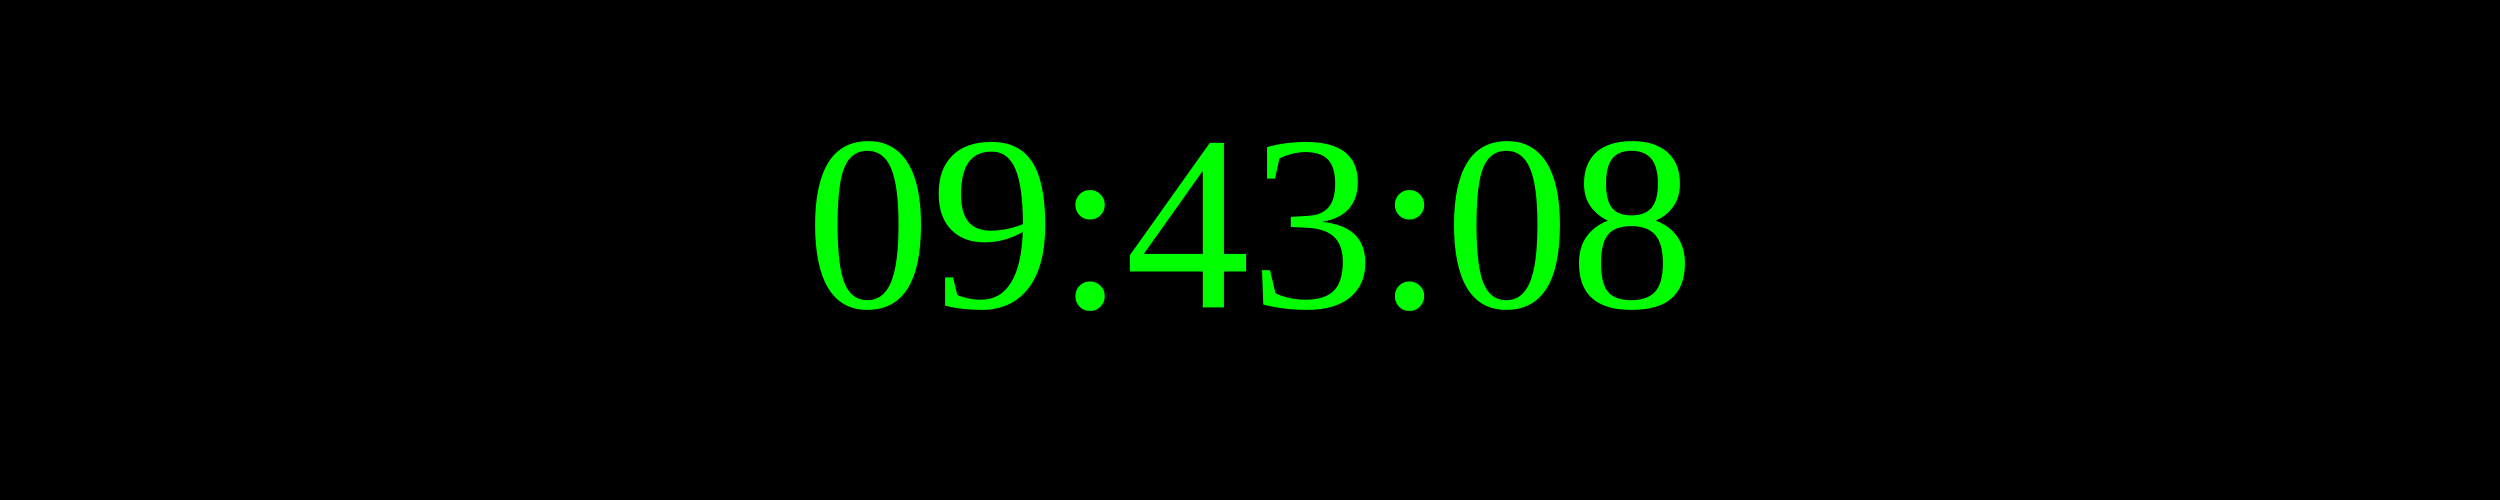
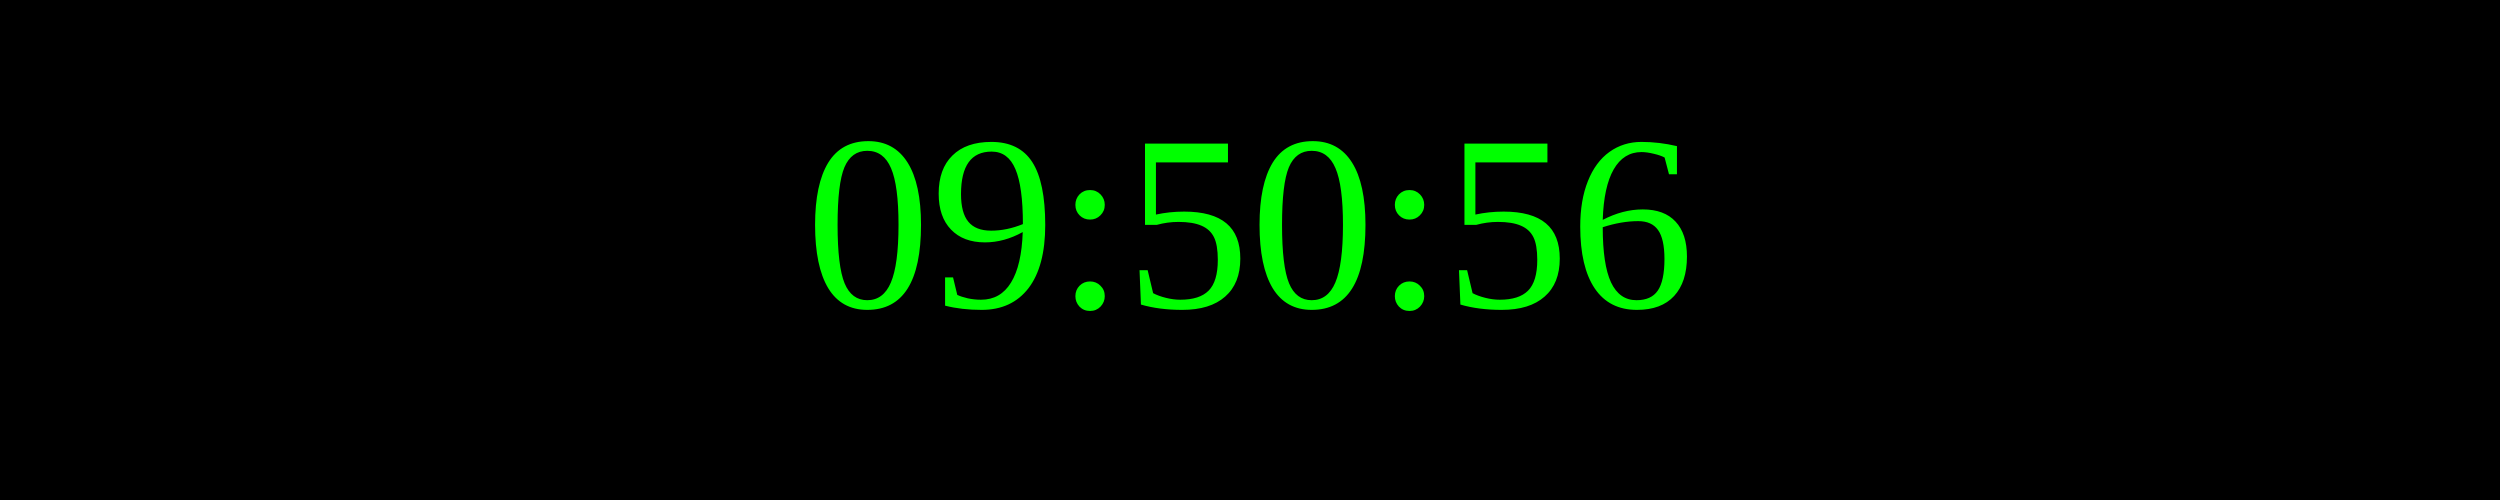
<svg xmlns="http://www.w3.org/2000/svg" width="250" height="50">
  <rect width="100%" height="100%" fill="black" />
  <text x="50%" y="50%" font-size="25" fill="lime" text-anchor="middle" dominant-baseline="middle">
- 09:43:08
+ 09:50:56
</text>
</svg>
